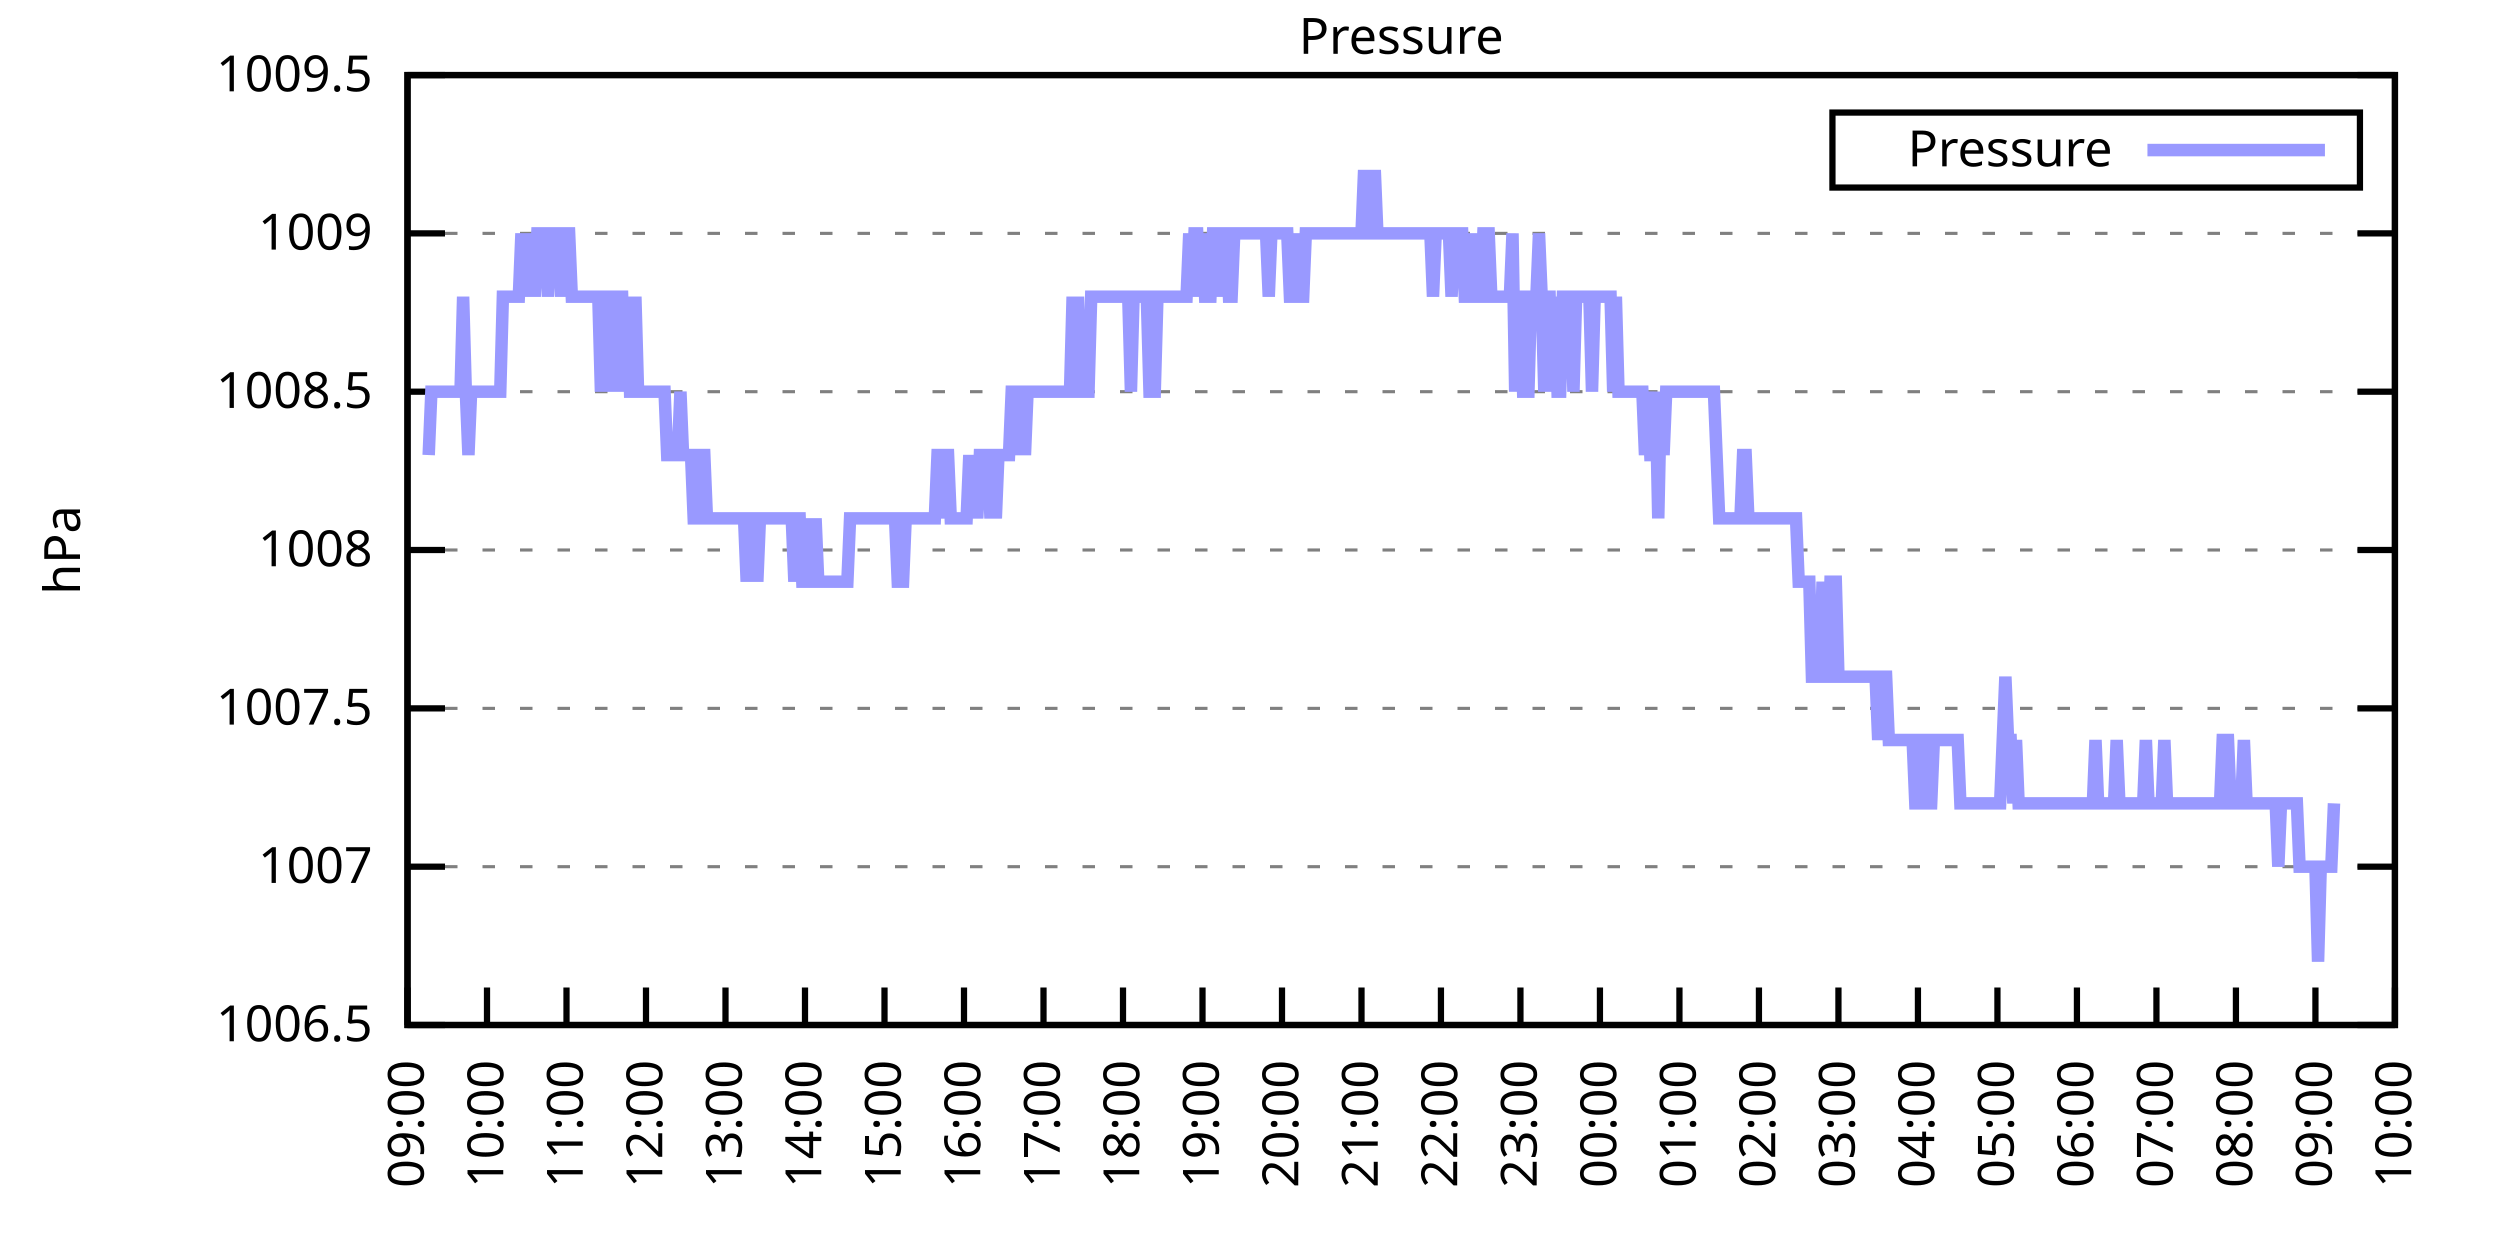
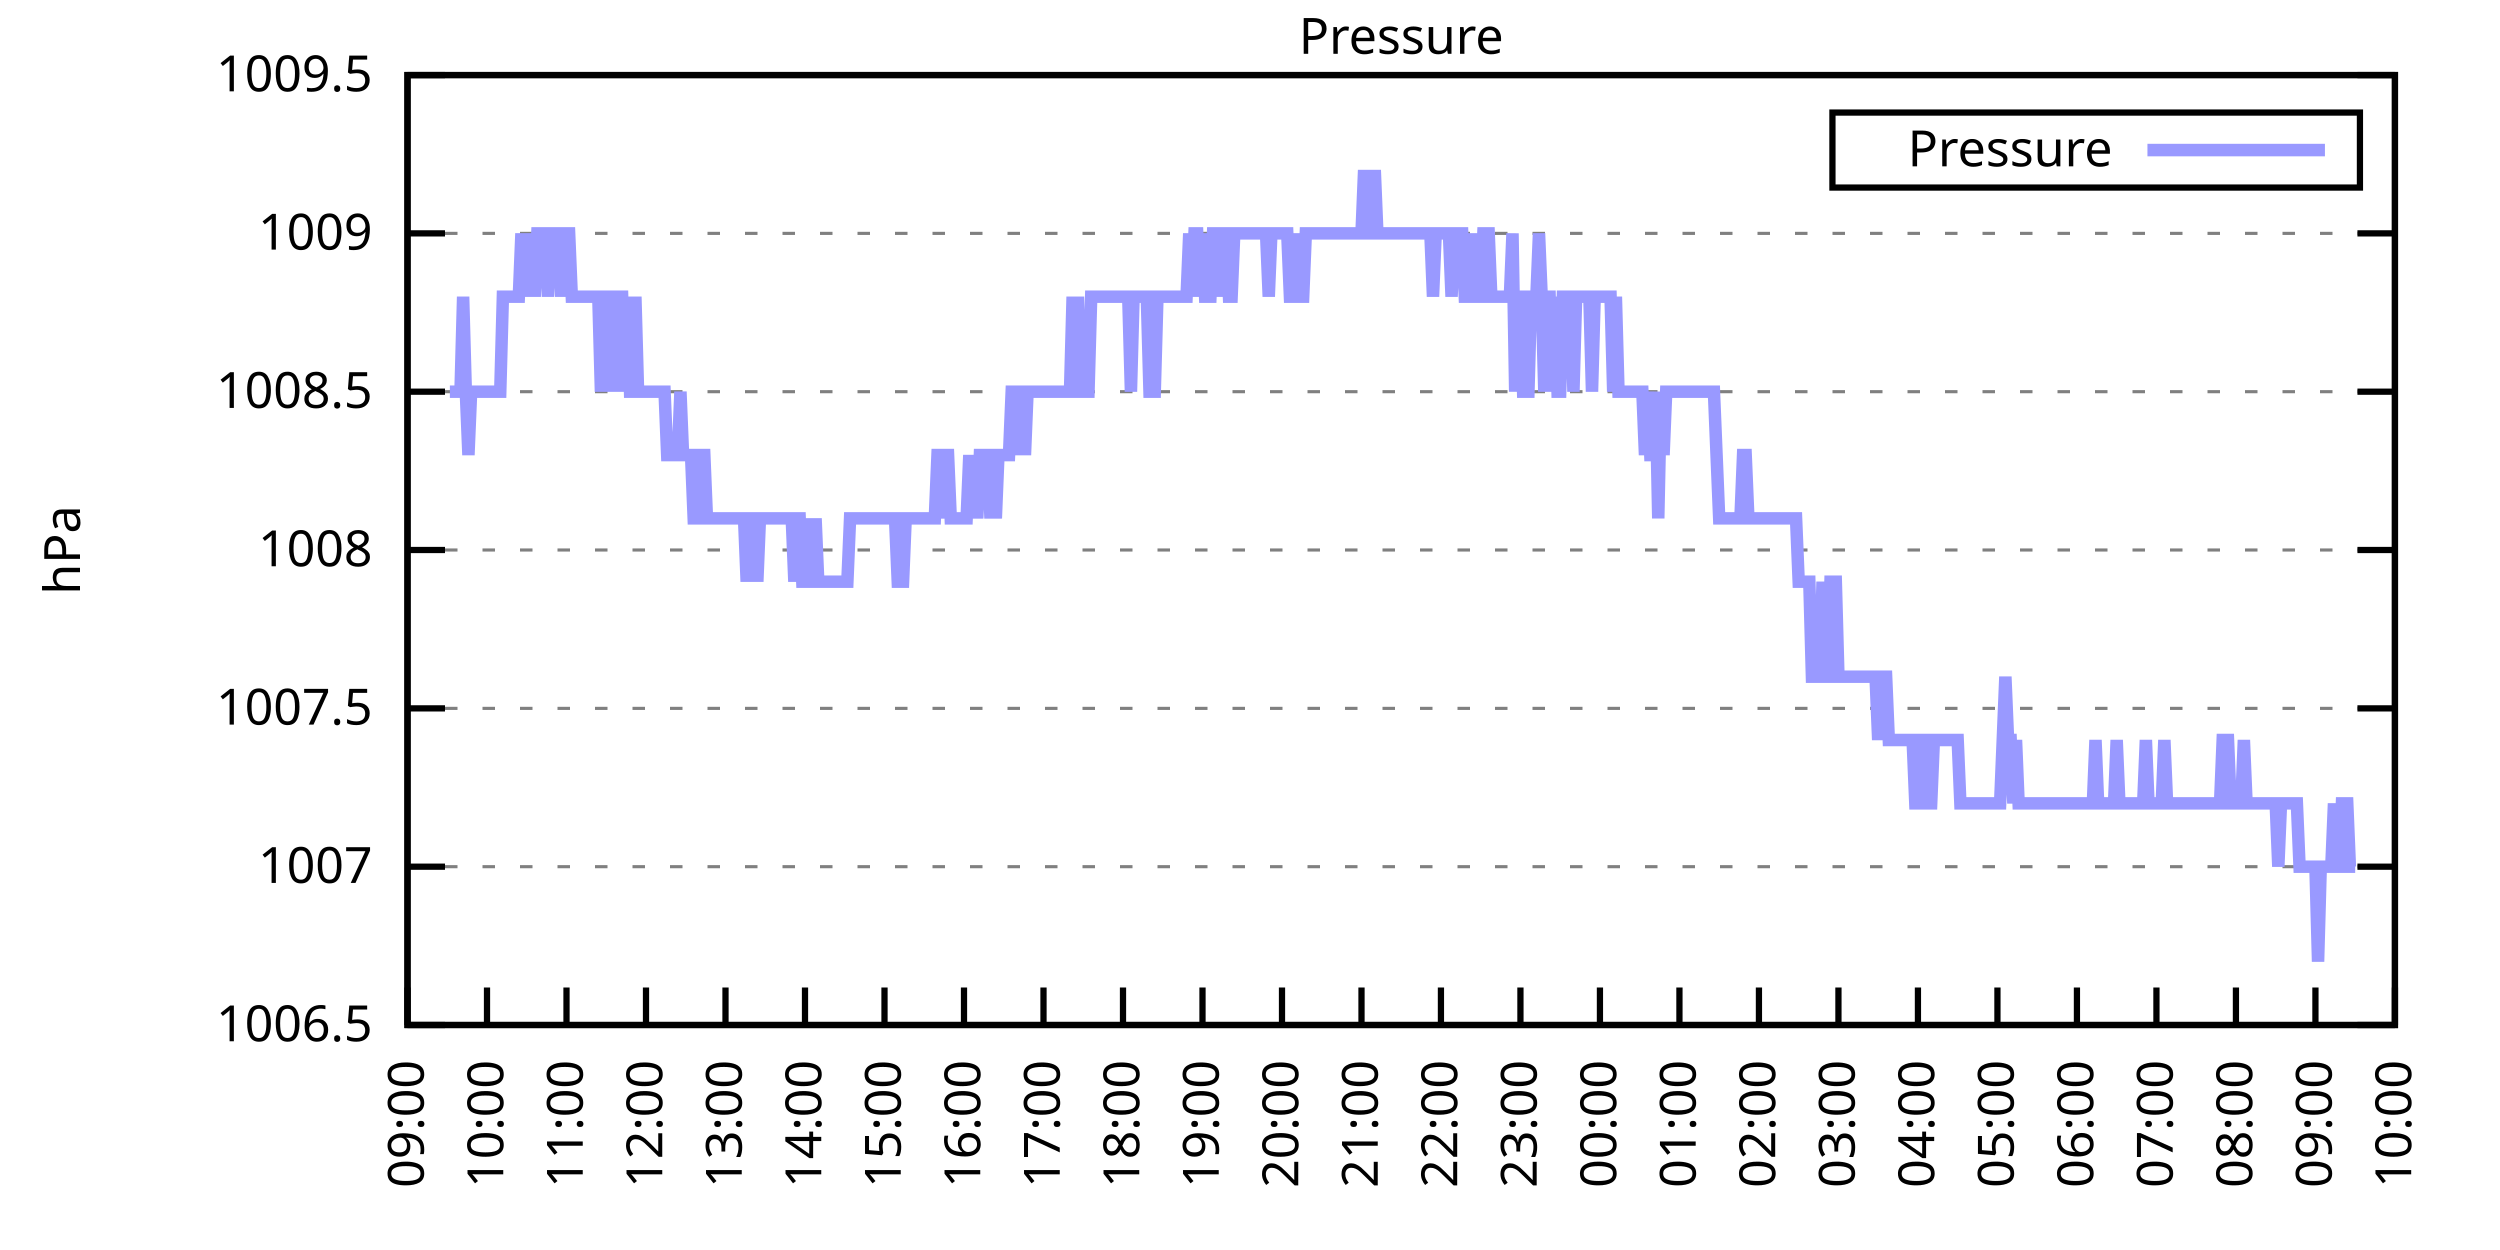
<svg xmlns="http://www.w3.org/2000/svg" xmlns:xlink="http://www.w3.org/1999/xlink" width="400" height="200" viewBox="0 0 400 200">
  <g id="gnuplot_canvas">
    <rect x="0" y="0" width="400" height="200" fill="none" />
    <defs>
      <circle id="gpDot" r="0.5" stroke-width="0.5" stroke="currentColor" />
      <path id="gpPt0" stroke-width="0.333" stroke="currentColor" d="M-1,0 h2 M0,-1 v2" />
      <path id="gpPt1" stroke-width="0.333" stroke="currentColor" d="M-1,-1 L1,1 M1,-1 L-1,1" />
      <path id="gpPt2" stroke-width="0.333" stroke="currentColor" d="M-1,0 L1,0 M0,-1 L0,1 M-1,-1 L1,1 M-1,1 L1,-1" />
      <rect id="gpPt3" stroke-width="0.333" stroke="currentColor" x="-1" y="-1" width="2" height="2" />
      <rect id="gpPt4" stroke-width="0.333" stroke="currentColor" fill="currentColor" x="-1" y="-1" width="2" height="2" />
      <circle id="gpPt5" stroke-width="0.333" stroke="currentColor" cx="0" cy="0" r="1" />
      <use xlink:href="#gpPt5" id="gpPt6" fill="currentColor" stroke="none" />
      <path id="gpPt7" stroke-width="0.333" stroke="currentColor" d="M0,-1.33 L-1.33,0.67 L1.33,0.67 z" />
      <use xlink:href="#gpPt7" id="gpPt8" fill="currentColor" stroke="none" />
      <use xlink:href="#gpPt7" id="gpPt9" stroke="currentColor" transform="rotate(180)" />
      <use xlink:href="#gpPt9" id="gpPt10" fill="currentColor" stroke="none" />
      <use xlink:href="#gpPt3" id="gpPt11" stroke="currentColor" transform="rotate(45)" />
      <use xlink:href="#gpPt11" id="gpPt12" fill="currentColor" stroke="none" />
      <path id="gpPt13" stroke-width="0.333" stroke="currentColor" d="M0,1.330 L1.265,0.411 L0.782,-1.067 L-0.782,-1.076 L-1.265,0.411 z" />
      <use xlink:href="#gpPt13" id="gpPt14" fill="currentColor" stroke="none" />
      <filter id="textbox" filterUnits="objectBoundingBox" x="0" y="0" height="1" width="1">
        <feFlood flood-color="white" flood-opacity="1" result="bgnd" />
        <feComposite in="SourceGraphic" in2="bgnd" operator="atop" />
      </filter>
      <filter id="greybox" filterUnits="objectBoundingBox" x="0" y="0" height="1" width="1">
        <feFlood flood-color="lightgrey" flood-opacity="1" result="grey" />
        <feComposite in="SourceGraphic" in2="grey" operator="atop" />
      </filter>
    </defs>
    <g fill="none" color="white" stroke="currentColor" stroke-width="1.00" stroke-linecap="butt" stroke-linejoin="miter">
</g>
    <g fill="none" color="black" stroke="currentColor" stroke-width="1.00" stroke-linecap="butt" stroke-linejoin="miter">
      <g stroke="none" shape-rendering="crispEdges">
        <polygon fill="rgb(255, 255, 255)" points="65.20,164.00 383.18,164.00 383.18,12.02 65.20,12.02 " />
      </g>
    </g>
    <g fill="none" color="black" stroke="currentColor" stroke-width="1.00" stroke-linecap="butt" stroke-linejoin="miter">
</g>
    <g fill="none" color="black" stroke="black" stroke-width="0.50" stroke-linecap="butt" stroke-linejoin="miter">
</g>
    <g fill="none" color="gray" stroke="currentColor" stroke-width="0.50" stroke-linecap="butt" stroke-linejoin="miter">
      <path stroke="gray" stroke-dasharray="2,4" class="gridline" d="M65.20,164.00 L383.19,164.00  " />
    </g>
    <g fill="none" color="gray" stroke="gray" stroke-width="1.00" stroke-linecap="butt" stroke-linejoin="miter">
</g>
    <g fill="none" color="black" stroke="currentColor" stroke-width="1.00" stroke-linecap="butt" stroke-linejoin="miter">
      <path stroke="black" d="M65.20,164.00 L71.20,164.00 M383.19,164.00 L377.19,164.00  " />
      <g transform="translate(59.60,166.60)" stroke="none" fill="black" font-family="Sans" font-size="8.00" text-anchor="end">
        <text>
          <tspan font-family="Sans"> 1006.5</tspan>
        </text>
      </g>
    </g>
    <g fill="none" color="black" stroke="currentColor" stroke-width="1.00" stroke-linecap="butt" stroke-linejoin="miter">
</g>
    <g fill="none" color="black" stroke="black" stroke-width="0.50" stroke-linecap="butt" stroke-linejoin="miter">
</g>
    <g fill="none" color="gray" stroke="currentColor" stroke-width="0.50" stroke-linecap="butt" stroke-linejoin="miter">
      <path stroke="gray" stroke-dasharray="2,4" class="gridline" d="M65.20,138.67 L383.19,138.67  " />
    </g>
    <g fill="none" color="gray" stroke="gray" stroke-width="1.00" stroke-linecap="butt" stroke-linejoin="miter">
</g>
    <g fill="none" color="black" stroke="currentColor" stroke-width="1.00" stroke-linecap="butt" stroke-linejoin="miter">
      <path stroke="black" d="M65.20,138.67 L71.20,138.67 M383.19,138.67 L377.19,138.67  " />
      <g transform="translate(59.60,141.27)" stroke="none" fill="black" font-family="Sans" font-size="8.00" text-anchor="end">
        <text>
          <tspan font-family="Sans"> 1007</tspan>
        </text>
      </g>
    </g>
    <g fill="none" color="black" stroke="currentColor" stroke-width="1.00" stroke-linecap="butt" stroke-linejoin="miter">
</g>
    <g fill="none" color="black" stroke="black" stroke-width="0.50" stroke-linecap="butt" stroke-linejoin="miter">
</g>
    <g fill="none" color="gray" stroke="currentColor" stroke-width="0.50" stroke-linecap="butt" stroke-linejoin="miter">
      <path stroke="gray" stroke-dasharray="2,4" class="gridline" d="M65.20,113.34 L383.19,113.34  " />
    </g>
    <g fill="none" color="gray" stroke="gray" stroke-width="1.00" stroke-linecap="butt" stroke-linejoin="miter">
</g>
    <g fill="none" color="black" stroke="currentColor" stroke-width="1.00" stroke-linecap="butt" stroke-linejoin="miter">
      <path stroke="black" d="M65.20,113.34 L71.20,113.34 M383.19,113.34 L377.19,113.34  " />
      <g transform="translate(59.60,115.94)" stroke="none" fill="black" font-family="Sans" font-size="8.00" text-anchor="end">
        <text>
          <tspan font-family="Sans"> 1007.5</tspan>
        </text>
      </g>
    </g>
    <g fill="none" color="black" stroke="currentColor" stroke-width="1.00" stroke-linecap="butt" stroke-linejoin="miter">
</g>
    <g fill="none" color="black" stroke="black" stroke-width="0.50" stroke-linecap="butt" stroke-linejoin="miter">
</g>
    <g fill="none" color="gray" stroke="currentColor" stroke-width="0.50" stroke-linecap="butt" stroke-linejoin="miter">
      <path stroke="gray" stroke-dasharray="2,4" class="gridline" d="M65.20,88.00 L383.19,88.00  " />
    </g>
    <g fill="none" color="gray" stroke="gray" stroke-width="1.00" stroke-linecap="butt" stroke-linejoin="miter">
</g>
    <g fill="none" color="black" stroke="currentColor" stroke-width="1.00" stroke-linecap="butt" stroke-linejoin="miter">
      <path stroke="black" d="M65.20,88.00 L71.20,88.00 M383.19,88.00 L377.19,88.00  " />
      <g transform="translate(59.60,90.60)" stroke="none" fill="black" font-family="Sans" font-size="8.00" text-anchor="end">
        <text>
          <tspan font-family="Sans"> 1008</tspan>
        </text>
      </g>
    </g>
    <g fill="none" color="black" stroke="currentColor" stroke-width="1.00" stroke-linecap="butt" stroke-linejoin="miter">
</g>
    <g fill="none" color="black" stroke="black" stroke-width="0.50" stroke-linecap="butt" stroke-linejoin="miter">
</g>
    <g fill="none" color="gray" stroke="currentColor" stroke-width="0.50" stroke-linecap="butt" stroke-linejoin="miter">
      <path stroke="gray" stroke-dasharray="2,4" class="gridline" d="M65.20,62.67 L383.19,62.67  " />
    </g>
    <g fill="none" color="gray" stroke="gray" stroke-width="1.00" stroke-linecap="butt" stroke-linejoin="miter">
</g>
    <g fill="none" color="black" stroke="currentColor" stroke-width="1.00" stroke-linecap="butt" stroke-linejoin="miter">
      <path stroke="black" d="M65.20,62.67 L71.20,62.67 M383.19,62.67 L377.19,62.67  " />
      <g transform="translate(59.60,65.27)" stroke="none" fill="black" font-family="Sans" font-size="8.00" text-anchor="end">
        <text>
          <tspan font-family="Sans"> 1008.5</tspan>
        </text>
      </g>
    </g>
    <g fill="none" color="black" stroke="currentColor" stroke-width="1.00" stroke-linecap="butt" stroke-linejoin="miter">
</g>
    <g fill="none" color="black" stroke="black" stroke-width="0.50" stroke-linecap="butt" stroke-linejoin="miter">
</g>
    <g fill="none" color="gray" stroke="currentColor" stroke-width="0.50" stroke-linecap="butt" stroke-linejoin="miter">
      <path stroke="gray" stroke-dasharray="2,4" class="gridline" d="M65.20,37.34 L383.19,37.34  " />
    </g>
    <g fill="none" color="gray" stroke="gray" stroke-width="1.00" stroke-linecap="butt" stroke-linejoin="miter">
</g>
    <g fill="none" color="black" stroke="currentColor" stroke-width="1.00" stroke-linecap="butt" stroke-linejoin="miter">
      <path stroke="black" d="M65.20,37.34 L71.20,37.34 M383.19,37.34 L377.19,37.34  " />
      <g transform="translate(59.60,39.94)" stroke="none" fill="black" font-family="Sans" font-size="8.00" text-anchor="end">
        <text>
          <tspan font-family="Sans"> 1009</tspan>
        </text>
      </g>
    </g>
    <g fill="none" color="black" stroke="currentColor" stroke-width="1.00" stroke-linecap="butt" stroke-linejoin="miter">
</g>
    <g fill="none" color="black" stroke="black" stroke-width="0.50" stroke-linecap="butt" stroke-linejoin="miter">
</g>
    <g fill="none" color="gray" stroke="currentColor" stroke-width="0.50" stroke-linecap="butt" stroke-linejoin="miter">
      <path stroke="gray" stroke-dasharray="2,4" class="gridline" d="M65.20,12.01 L383.19,12.01  " />
    </g>
    <g fill="none" color="gray" stroke="gray" stroke-width="1.00" stroke-linecap="butt" stroke-linejoin="miter">
</g>
    <g fill="none" color="black" stroke="currentColor" stroke-width="1.00" stroke-linecap="butt" stroke-linejoin="miter">
      <path stroke="black" d="M65.20,12.01 L71.20,12.01 M383.19,12.01 L377.19,12.01  " />
      <g transform="translate(59.60,14.61)" stroke="none" fill="black" font-family="Sans" font-size="8.00" text-anchor="end">
        <text>
          <tspan font-family="Sans"> 1009.5</tspan>
        </text>
      </g>
    </g>
    <g fill="none" color="black" stroke="currentColor" stroke-width="1.00" stroke-linecap="butt" stroke-linejoin="miter">
      <path stroke="black" d="M65.20,164.00 L65.20,158.00  " />
      <g transform="translate(67.80,169.60) rotate(270.00)" stroke="none" fill="black" font-family="Sans" font-size="8.00" text-anchor="end">
        <text>
          <tspan font-family="Sans">09:00</tspan>
        </text>
      </g>
    </g>
    <g fill="none" color="black" stroke="currentColor" stroke-width="1.00" stroke-linecap="butt" stroke-linejoin="miter">
      <path stroke="black" d="M77.92,164.00 L77.92,158.00  " />
      <g transform="translate(80.52,169.60) rotate(270.00)" stroke="none" fill="black" font-family="Sans" font-size="8.00" text-anchor="end">
        <text>
          <tspan font-family="Sans">10:00</tspan>
        </text>
      </g>
    </g>
    <g fill="none" color="black" stroke="currentColor" stroke-width="1.00" stroke-linecap="butt" stroke-linejoin="miter">
      <path stroke="black" d="M90.64,164.00 L90.64,158.00  " />
      <g transform="translate(93.24,169.60) rotate(270.00)" stroke="none" fill="black" font-family="Sans" font-size="8.00" text-anchor="end">
        <text>
          <tspan font-family="Sans">11:00</tspan>
        </text>
      </g>
    </g>
    <g fill="none" color="black" stroke="currentColor" stroke-width="1.00" stroke-linecap="butt" stroke-linejoin="miter">
      <path stroke="black" d="M103.36,164.00 L103.36,158.00  " />
      <g transform="translate(105.96,169.60) rotate(270.00)" stroke="none" fill="black" font-family="Sans" font-size="8.00" text-anchor="end">
        <text>
          <tspan font-family="Sans">12:00</tspan>
        </text>
      </g>
    </g>
    <g fill="none" color="black" stroke="currentColor" stroke-width="1.00" stroke-linecap="butt" stroke-linejoin="miter">
      <path stroke="black" d="M116.08,164.00 L116.08,158.00  " />
      <g transform="translate(118.68,169.60) rotate(270.00)" stroke="none" fill="black" font-family="Sans" font-size="8.00" text-anchor="end">
        <text>
          <tspan font-family="Sans">13:00</tspan>
        </text>
      </g>
    </g>
    <g fill="none" color="black" stroke="currentColor" stroke-width="1.00" stroke-linecap="butt" stroke-linejoin="miter">
      <path stroke="black" d="M128.80,164.00 L128.80,158.00  " />
      <g transform="translate(131.40,169.60) rotate(270.00)" stroke="none" fill="black" font-family="Sans" font-size="8.00" text-anchor="end">
        <text>
          <tspan font-family="Sans">14:00</tspan>
        </text>
      </g>
    </g>
    <g fill="none" color="black" stroke="currentColor" stroke-width="1.00" stroke-linecap="butt" stroke-linejoin="miter">
      <path stroke="black" d="M141.52,164.00 L141.52,158.00  " />
      <g transform="translate(144.12,169.60) rotate(270.00)" stroke="none" fill="black" font-family="Sans" font-size="8.00" text-anchor="end">
        <text>
          <tspan font-family="Sans">15:00</tspan>
        </text>
      </g>
    </g>
    <g fill="none" color="black" stroke="currentColor" stroke-width="1.00" stroke-linecap="butt" stroke-linejoin="miter">
      <path stroke="black" d="M154.24,164.00 L154.24,158.00  " />
      <g transform="translate(156.84,169.60) rotate(270.00)" stroke="none" fill="black" font-family="Sans" font-size="8.00" text-anchor="end">
        <text>
          <tspan font-family="Sans">16:00</tspan>
        </text>
      </g>
    </g>
    <g fill="none" color="black" stroke="currentColor" stroke-width="1.00" stroke-linecap="butt" stroke-linejoin="miter">
      <path stroke="black" d="M166.96,164.00 L166.96,158.00  " />
      <g transform="translate(169.56,169.60) rotate(270.00)" stroke="none" fill="black" font-family="Sans" font-size="8.00" text-anchor="end">
        <text>
          <tspan font-family="Sans">17:00</tspan>
        </text>
      </g>
    </g>
    <g fill="none" color="black" stroke="currentColor" stroke-width="1.00" stroke-linecap="butt" stroke-linejoin="miter">
      <path stroke="black" d="M179.68,164.00 L179.68,158.00  " />
      <g transform="translate(182.28,169.60) rotate(270.00)" stroke="none" fill="black" font-family="Sans" font-size="8.00" text-anchor="end">
        <text>
          <tspan font-family="Sans">18:00</tspan>
        </text>
      </g>
    </g>
    <g fill="none" color="black" stroke="currentColor" stroke-width="1.00" stroke-linecap="butt" stroke-linejoin="miter">
      <path stroke="black" d="M192.40,164.00 L192.40,158.00  " />
      <g transform="translate(195.00,169.60) rotate(270.00)" stroke="none" fill="black" font-family="Sans" font-size="8.00" text-anchor="end">
        <text>
          <tspan font-family="Sans">19:00</tspan>
        </text>
      </g>
    </g>
    <g fill="none" color="black" stroke="currentColor" stroke-width="1.00" stroke-linecap="butt" stroke-linejoin="miter">
      <path stroke="black" d="M205.12,164.00 L205.12,158.00  " />
      <g transform="translate(207.72,169.60) rotate(270.00)" stroke="none" fill="black" font-family="Sans" font-size="8.00" text-anchor="end">
        <text>
          <tspan font-family="Sans">20:00</tspan>
        </text>
      </g>
    </g>
    <g fill="none" color="black" stroke="currentColor" stroke-width="1.00" stroke-linecap="butt" stroke-linejoin="miter">
      <path stroke="black" d="M217.84,164.00 L217.84,158.00  " />
      <g transform="translate(220.44,169.60) rotate(270.00)" stroke="none" fill="black" font-family="Sans" font-size="8.00" text-anchor="end">
        <text>
          <tspan font-family="Sans">21:00</tspan>
        </text>
      </g>
    </g>
    <g fill="none" color="black" stroke="currentColor" stroke-width="1.00" stroke-linecap="butt" stroke-linejoin="miter">
      <path stroke="black" d="M230.55,164.00 L230.55,158.00  " />
      <g transform="translate(233.15,169.60) rotate(270.00)" stroke="none" fill="black" font-family="Sans" font-size="8.00" text-anchor="end">
        <text>
          <tspan font-family="Sans">22:00</tspan>
        </text>
      </g>
    </g>
    <g fill="none" color="black" stroke="currentColor" stroke-width="1.00" stroke-linecap="butt" stroke-linejoin="miter">
      <path stroke="black" d="M243.27,164.00 L243.27,158.00  " />
      <g transform="translate(245.87,169.60) rotate(270.00)" stroke="none" fill="black" font-family="Sans" font-size="8.00" text-anchor="end">
        <text>
          <tspan font-family="Sans">23:00</tspan>
        </text>
      </g>
    </g>
    <g fill="none" color="black" stroke="currentColor" stroke-width="1.00" stroke-linecap="butt" stroke-linejoin="miter">
      <path stroke="black" d="M255.99,164.00 L255.99,158.00  " />
      <g transform="translate(258.59,169.60) rotate(270.00)" stroke="none" fill="black" font-family="Sans" font-size="8.00" text-anchor="end">
        <text>
          <tspan font-family="Sans">00:00</tspan>
        </text>
      </g>
    </g>
    <g fill="none" color="black" stroke="currentColor" stroke-width="1.00" stroke-linecap="butt" stroke-linejoin="miter">
      <path stroke="black" d="M268.71,164.00 L268.71,158.00  " />
      <g transform="translate(271.31,169.60) rotate(270.00)" stroke="none" fill="black" font-family="Sans" font-size="8.00" text-anchor="end">
        <text>
          <tspan font-family="Sans">01:00</tspan>
        </text>
      </g>
    </g>
    <g fill="none" color="black" stroke="currentColor" stroke-width="1.00" stroke-linecap="butt" stroke-linejoin="miter">
      <path stroke="black" d="M281.43,164.00 L281.43,158.00  " />
      <g transform="translate(284.03,169.60) rotate(270.00)" stroke="none" fill="black" font-family="Sans" font-size="8.00" text-anchor="end">
        <text>
          <tspan font-family="Sans">02:00</tspan>
        </text>
      </g>
    </g>
    <g fill="none" color="black" stroke="currentColor" stroke-width="1.00" stroke-linecap="butt" stroke-linejoin="miter">
      <path stroke="black" d="M294.15,164.00 L294.15,158.00  " />
      <g transform="translate(296.75,169.60) rotate(270.00)" stroke="none" fill="black" font-family="Sans" font-size="8.00" text-anchor="end">
        <text>
          <tspan font-family="Sans">03:00</tspan>
        </text>
      </g>
    </g>
    <g fill="none" color="black" stroke="currentColor" stroke-width="1.00" stroke-linecap="butt" stroke-linejoin="miter">
      <path stroke="black" d="M306.87,164.00 L306.87,158.00  " />
      <g transform="translate(309.47,169.60) rotate(270.00)" stroke="none" fill="black" font-family="Sans" font-size="8.00" text-anchor="end">
        <text>
          <tspan font-family="Sans">04:00</tspan>
        </text>
      </g>
    </g>
    <g fill="none" color="black" stroke="currentColor" stroke-width="1.00" stroke-linecap="butt" stroke-linejoin="miter">
      <path stroke="black" d="M319.59,164.00 L319.59,158.00  " />
      <g transform="translate(322.19,169.60) rotate(270.00)" stroke="none" fill="black" font-family="Sans" font-size="8.00" text-anchor="end">
        <text>
          <tspan font-family="Sans">05:00</tspan>
        </text>
      </g>
    </g>
    <g fill="none" color="black" stroke="currentColor" stroke-width="1.00" stroke-linecap="butt" stroke-linejoin="miter">
      <path stroke="black" d="M332.31,164.00 L332.31,158.00  " />
      <g transform="translate(334.91,169.60) rotate(270.00)" stroke="none" fill="black" font-family="Sans" font-size="8.00" text-anchor="end">
        <text>
          <tspan font-family="Sans">06:00</tspan>
        </text>
      </g>
    </g>
    <g fill="none" color="black" stroke="currentColor" stroke-width="1.00" stroke-linecap="butt" stroke-linejoin="miter">
      <path stroke="black" d="M345.03,164.00 L345.03,158.00  " />
      <g transform="translate(347.63,169.60) rotate(270.00)" stroke="none" fill="black" font-family="Sans" font-size="8.00" text-anchor="end">
        <text>
          <tspan font-family="Sans">07:00</tspan>
        </text>
      </g>
    </g>
    <g fill="none" color="black" stroke="currentColor" stroke-width="1.00" stroke-linecap="butt" stroke-linejoin="miter">
      <path stroke="black" d="M357.75,164.00 L357.75,158.00  " />
      <g transform="translate(360.35,169.60) rotate(270.00)" stroke="none" fill="black" font-family="Sans" font-size="8.00" text-anchor="end">
        <text>
          <tspan font-family="Sans">08:00</tspan>
        </text>
      </g>
    </g>
    <g fill="none" color="black" stroke="currentColor" stroke-width="1.00" stroke-linecap="butt" stroke-linejoin="miter">
      <path stroke="black" d="M370.47,164.00 L370.47,158.00  " />
      <g transform="translate(373.07,169.60) rotate(270.00)" stroke="none" fill="black" font-family="Sans" font-size="8.00" text-anchor="end">
        <text>
          <tspan font-family="Sans">09:00</tspan>
        </text>
      </g>
    </g>
    <g fill="none" color="black" stroke="currentColor" stroke-width="1.00" stroke-linecap="butt" stroke-linejoin="miter">
      <path stroke="black" d="M383.19,164.00 L383.19,158.00  " />
      <g transform="translate(385.79,169.60) rotate(270.00)" stroke="none" fill="black" font-family="Sans" font-size="8.00" text-anchor="end">
        <text>
          <tspan font-family="Sans">10:00</tspan>
        </text>
      </g>
    </g>
    <g fill="none" color="black" stroke="currentColor" stroke-width="1.00" stroke-linecap="butt" stroke-linejoin="miter">
</g>
    <g fill="none" color="black" stroke="currentColor" stroke-width="1.00" stroke-linecap="butt" stroke-linejoin="miter">
      <path stroke="black" d="M65.20,12.01 L65.20,164.00 L383.19,164.00 L383.19,12.01 L65.20,12.01 Z  " />
    </g>
    <g fill="none" color="black" stroke="currentColor" stroke-width="1.00" stroke-linecap="butt" stroke-linejoin="miter">
</g>
    <g fill="none" color="black" stroke="currentColor" stroke-width="1.00" stroke-linecap="butt" stroke-linejoin="miter">
      <path stroke="black" d="M293.19,30.01 L293.19,18.01 L377.59,18.01 L377.59,30.01 L293.19,30.01 Z  " />
    </g>
    <g id="Pressure_plot_1">
      <g fill="none" color="white" stroke="black" stroke-width="2.00" stroke-linecap="butt" stroke-linejoin="miter">
</g>
      <g fill="none" color="black" stroke="currentColor" stroke-width="2.00" stroke-linecap="butt" stroke-linejoin="miter">
        <g transform="translate(337.99,26.61)" stroke="none" fill="black" font-family="Sans" font-size="8.00" text-anchor="end">
          <text>
            <tspan font-family="Sans">Pressure</tspan>
          </text>
        </g>
      </g>
      <g fill="none" color="black" stroke="currentColor" stroke-width="2.00" stroke-linecap="butt" stroke-linejoin="miter">
-         <path stroke="rgb(153, 153, 255)" d="M343.59,24.01 L371.99,24.01 M68.59,72.81 L69.02,62.67 L69.44,62.67 L69.86,62.67 L70.29,62.67 L70.71,62.67   L71.14,62.67 L71.56,62.67 L71.98,62.67 L72.41,62.67 L72.83,62.67 L73.26,62.67 L73.68,62.67 L74.10,47.47   L74.53,62.67 L74.95,72.81 L75.38,62.67 L75.80,62.67 L76.22,62.67 L76.65,62.67 L77.07,62.67 L77.50,62.67   L77.92,62.67 L78.34,62.67 L78.77,62.67 L79.19,62.67 L79.62,62.67 L80.04,62.67 L80.46,47.47 L80.89,47.47   L81.31,47.47 L81.74,47.47 L82.16,47.47 L82.58,47.47 L83.01,47.47 L83.43,37.34 L83.86,47.47 L84.28,37.34   L84.70,47.47 L85.13,37.34 L85.55,47.47 L85.98,37.34 L86.40,37.34 L86.82,37.34 L87.25,37.34 L87.67,47.47   L88.10,37.34 L88.52,37.34 L88.94,37.34 L89.37,37.34 L89.79,47.47 L90.22,37.34 L90.64,37.34 L91.06,37.34   L91.49,47.47 L91.91,47.47 L92.34,47.47 L92.76,47.47 L93.18,47.47 L93.61,47.47 L94.03,47.47 L94.46,47.47   L94.88,47.47 L95.30,47.47 L95.73,47.47 L96.15,62.67 L96.58,47.47 L97.00,62.67 L97.42,47.47 L97.85,47.47   L98.27,47.47 L98.69,62.67 L99.12,47.47 L99.54,47.47 L99.97,62.67 L100.39,47.47 L100.81,62.67 L101.24,62.67   L101.66,47.47 L102.09,62.67 L102.51,62.67 L102.93,62.67 L103.36,62.67 L103.78,62.67 L104.21,62.67 L104.63,62.67   L105.05,62.67 L105.48,62.67 L105.90,62.67 L106.33,62.67 L106.75,72.81 L107.17,72.81 L107.60,72.81 L108.02,72.81   L108.45,72.81 L108.87,62.67 L109.29,72.81 L109.72,72.81 L110.14,72.81 L110.57,72.81 L110.99,82.94 L111.41,82.94   L111.84,82.94 L112.26,72.81 L112.69,72.81 L113.11,82.94 L113.53,82.94 L113.96,82.94 L114.38,82.94 L114.81,82.94   L115.23,82.94 L115.65,82.94 L116.08,82.94 L116.50,82.94 L116.93,82.94 L117.35,82.94 L117.77,82.94 L118.20,82.94   L118.62,82.94 L119.05,82.94 L119.47,93.07 L119.89,82.94 L120.32,82.94 L120.74,82.94 L121.17,93.07 L121.59,82.94   L122.01,82.94 L122.44,82.94 L122.86,82.94 L123.29,82.94 L123.71,82.94 L124.13,82.94 L124.56,82.94 L124.98,82.94   L125.41,82.94 L125.83,82.94 L126.25,82.94 L126.68,82.94 L127.10,93.07 L127.53,82.94 L127.95,82.94 L128.37,93.07   L128.80,93.07 L129.22,93.07 L129.65,82.94 L130.07,93.07 L130.49,82.94 L130.92,93.07 L131.34,93.07 L131.77,93.07   L132.19,93.07 L132.61,93.07 L133.04,93.07 L133.46,93.07 L133.89,93.07 L134.31,93.07 L134.73,93.07 L135.16,93.07   L135.58,93.07 L136.01,82.94 L136.43,82.94 L136.85,82.94 L137.28,82.94 L137.70,82.94 L138.13,82.94 L138.55,82.94   L138.97,82.94 L139.40,82.94 L139.82,82.94 L140.25,82.94 L140.67,82.94 L141.09,82.94 L141.52,82.94 L141.94,82.94   L142.37,82.94 L142.79,82.94 L143.21,82.94 L143.64,93.07 L144.06,93.07 L144.49,93.07 L144.91,82.94 L145.33,82.94   L145.76,82.94 L146.18,82.94 L146.61,82.94 L147.03,82.94 L147.45,82.94 L147.88,82.94 L148.30,82.94 L148.73,82.94   L149.15,82.94 L149.57,82.94 L150.00,72.81 L150.42,72.81 L150.85,82.94 L151.27,72.81 L151.69,72.81 L152.12,82.94   L152.54,82.94 L152.97,82.94 L153.39,82.94 L153.81,82.94 L154.24,82.94 L154.66,82.94 L155.09,72.81 L155.51,82.94   L155.93,72.81 L156.36,82.94 L156.78,72.81 L157.21,72.81 L157.63,72.81 L158.05,72.81 L158.48,82.94 L158.90,72.81   L159.33,82.94 L159.75,72.81 L160.17,72.81 L160.60,72.81 L161.02,72.81 L161.44,72.81 L161.87,62.67 L162.29,62.67   L162.72,72.81 L163.14,62.67 L163.56,62.67 L163.99,72.81 L164.41,62.67 L164.84,62.67 L165.26,62.67 L165.68,62.67   L166.11,62.67 L166.53,62.67 L166.96,62.67 L167.38,62.67 L167.80,62.67 L168.23,62.67 L168.65,62.67 L169.08,62.67   L169.50,62.67 L169.92,62.67 L170.35,62.67 L170.77,62.67 L171.20,62.67 L171.62,47.47 L172.04,62.67 L172.47,47.47   L172.89,62.67 L173.32,62.67 L173.74,62.67 L174.16,62.67 L174.59,47.47 L175.01,47.47 L175.44,47.47 L175.86,47.47   L176.28,47.47 L176.71,47.47 L177.13,47.47 L177.56,47.47 L177.98,47.47 L178.40,47.47 L178.83,47.47 L179.25,47.47   L179.68,47.47 L180.10,47.47 L180.52,47.47 L180.95,62.67 L181.37,47.47 L181.80,47.47 L182.22,47.47 L182.64,47.47   L183.07,47.47 L183.49,47.47 L183.92,62.67 L184.34,62.67 L184.76,62.67 L185.19,47.47 L185.61,47.47 L186.04,47.47   L186.46,47.47 L186.88,47.47 L187.31,47.47 L187.73,47.47 L188.16,47.47 L188.58,47.47 L189.00,47.47 L189.43,47.47   L189.85,47.47 L190.28,37.34 L190.70,47.47 L191.12,37.34 L191.55,37.34 L191.97,47.47 L192.40,37.34 L192.82,47.47   L193.24,47.47 L193.67,47.47 L194.09,37.34 L194.52,37.34 L194.94,37.34 L195.36,47.47 L195.79,37.34 L196.21,37.34   L196.64,47.47 L197.06,47.47 L197.48,37.34 L197.91,37.34 L198.33,37.34 L198.76,37.34 L199.18,37.34 L199.60,37.34   L200.03,37.34 L200.45,37.34 L200.88,37.34 L201.30,37.34 L201.72,37.34 L202.15,37.34 L202.57,37.34 L203.00,47.47   L203.42,37.34 L203.84,37.34 L204.27,37.34 L204.69,37.34 L205.12,37.34 L205.54,37.34 L205.96,37.34 L206.39,47.47   L206.81,47.47 L207.24,47.47 L207.66,37.34 L208.08,47.47 L208.51,47.47 L208.93,37.34 L209.36,37.34 L209.78,37.34   L210.20,37.34 L210.63,37.34 L211.05,37.34 L211.48,37.34 L211.90,37.34 L212.32,37.34 L212.75,37.34 L213.17,37.34   L213.60,37.34 L214.02,37.34 L214.44,37.34 L214.87,37.34 L215.29,37.34 L215.72,37.34 L216.14,37.34 L216.56,37.34   L216.99,37.34 L217.41,37.34 L217.84,37.34 L218.26,27.21 L218.68,37.34 L219.11,37.34 L219.53,37.34 L219.96,27.21   L220.38,37.34 L220.80,37.34 L221.23,37.34 L221.65,37.34 L222.08,37.34 L222.50,37.34 L222.92,37.34 L223.35,37.34   L223.77,37.34 L224.20,37.34 L224.62,37.34 L225.04,37.34 L225.47,37.34 L225.89,37.34 L226.31,37.34 L226.74,37.34   L227.16,37.34 L227.59,37.34 L228.01,37.34 L228.43,37.34 L228.86,37.34 L229.28,47.47 L229.71,37.34 L230.13,37.34   L230.55,37.34 L230.98,37.34 L231.40,37.34 L231.83,37.34 L232.25,47.47 L232.67,37.34 L233.10,37.34 L233.52,37.34   L233.95,37.34 L234.37,47.47 L234.79,47.47 L235.22,37.34 L235.64,47.47 L236.07,37.34 L236.49,47.47 L236.91,47.47   L237.34,37.34 L237.76,37.34 L238.19,37.34 L238.61,47.47 L239.03,47.47 L239.46,47.47 L239.88,47.47 L240.31,47.47   L240.73,47.47 L241.15,47.47 L241.58,47.47 L242.00,37.34 L242.43,62.67 L242.85,47.47 L243.27,47.47 L243.70,62.67   L244.12,62.67 L244.55,62.67 L244.97,47.47 L245.39,47.47 L245.82,47.47 L246.24,37.34 L246.67,47.47 L247.09,62.67   L247.51,47.47 L247.94,47.47 L248.36,62.67 L248.79,47.47 L249.21,62.67 L249.63,62.67 L250.06,47.47 L250.48,47.47   L250.91,47.47 L251.33,47.47 L251.75,62.67 L252.18,47.47 L252.60,47.47 L253.03,47.47 L253.45,47.47 L253.87,47.47   L254.30,47.47 L254.72,62.67 L255.15,47.47 L255.57,47.47 L255.99,47.47 L256.42,47.47 L256.84,47.47 L257.27,47.47   L257.69,47.47 L258.11,62.67 L258.54,47.47 L258.96,62.67 L259.39,62.67 L259.81,62.67 L260.23,62.67 L260.66,62.67   L261.08,62.67 L261.51,62.67 L261.93,62.67 L262.35,62.67 L262.78,62.67 L263.20,72.81 L263.63,62.67 L264.05,72.81   L264.47,72.81 L264.90,62.67 L265.32,82.94 L265.75,62.67 L266.17,72.81 L266.59,62.67 L267.02,62.67 L267.44,62.67   L267.87,62.67 L268.29,62.67 L268.71,62.67 L269.14,62.67 L269.56,62.67 L269.99,62.67 L270.41,62.67 L270.83,62.67   L271.26,62.67 L271.68,62.67 L272.11,62.67 L272.53,62.67 L272.95,62.67 L273.38,62.67 L273.80,62.67 L274.23,62.67   L274.65,72.81 L275.07,82.94 L275.50,82.94 L275.92,82.94 L276.35,82.94 L276.77,82.94 L277.19,82.94 L277.62,82.94   L278.04,82.94 L278.47,82.94 L278.89,72.81 L279.31,72.81 L279.74,82.94 L280.16,82.94 L280.59,82.94 L281.01,82.94   L281.43,82.94 L281.86,82.94 L282.28,82.94 L282.71,82.94 L283.13,82.94 L283.55,82.94 L283.98,82.94 L284.40,82.94   L284.83,82.94 L285.25,82.94 L285.67,82.94 L286.10,82.94 L286.52,82.94 L286.95,82.94 L287.37,82.94 L287.79,93.07   L288.22,93.07 L288.64,93.07 L289.06,93.07 L289.49,93.07 L289.91,108.27 L290.34,108.27 L290.76,108.27 L291.18,108.27   L291.61,93.07 L292.03,108.27 L292.46,108.27 L292.88,93.07 L293.30,93.07 L293.73,93.07 L294.15,108.27 L294.58,108.27   L295.00,108.27 L295.42,108.27 L295.85,108.27 L296.27,108.27 L296.70,108.27 L297.12,108.27 L297.54,108.27 L297.97,108.27   L298.39,108.27 L298.82,108.27 L299.24,108.27 L299.66,108.27 L300.09,108.27 L300.51,118.40 L300.94,108.27 L301.36,108.27   L301.78,108.27 L302.21,118.40 L302.63,118.40 L303.06,118.40 L303.48,118.40 L303.90,118.40 L304.33,118.40 L304.75,118.40   L305.18,118.40 L305.60,118.40 L306.02,118.40 L306.45,128.54 L306.87,128.54 L307.30,128.54 L307.72,118.40 L308.14,118.40   L308.57,128.54 L308.99,128.54 L309.42,118.40 L309.84,118.40 L310.26,118.40 L310.69,118.40 L311.11,118.40 L311.54,118.40   L311.96,118.40 L312.38,118.40 L312.81,118.40 L313.23,118.40 L313.66,128.54 L314.08,128.54 L314.50,128.54 L314.93,128.54   L315.35,128.54 L315.78,128.54 L316.20,128.54 L316.62,128.54 L317.05,128.54 L317.47,128.54 L317.90,128.54 L318.32,128.54   L318.74,128.54 L319.17,128.54 L319.59,128.54 L320.02,128.54 L320.44,118.40 L320.86,108.27 L321.29,118.40 L321.71,118.40   L322.14,128.54 L322.56,118.40 L322.98,128.54 L323.41,128.54 L323.83,128.54 L324.26,128.54 L324.68,128.54 L325.10,128.54   L325.53,128.54 L325.95,128.54 L326.38,128.54 L326.80,128.54 L327.22,128.54 L327.65,128.54 L328.07,128.54 L328.50,128.54   L328.92,128.54 L329.34,128.54 L329.77,128.54 L330.19,128.54 L330.62,128.54 L331.04,128.54 L331.46,128.54 L331.89,128.54   L332.31,128.54 L332.74,128.54 L333.16,128.54 L333.58,128.54 L334.01,128.54 L334.43,128.54 L334.86,128.54 L335.28,118.40   L335.70,128.54 L336.13,128.54 L336.55,128.54 L336.98,128.54 L337.40,128.54 L337.82,128.54 L338.25,128.54 L338.67,118.40   L339.10,128.54 L339.52,128.54 L339.94,128.54 L340.37,128.54 L340.79,128.54 L341.22,128.54 L341.64,128.54 L342.06,128.54   L342.49,128.54 L342.91,128.54 L343.34,118.40 L343.76,128.54 L344.18,128.54 L344.61,128.54 L345.03,128.54 L345.46,128.54   L345.88,128.54 L346.30,118.40 L346.73,128.54 L347.15,128.54 L347.58,128.54 L348.00,128.54 L348.42,128.54 L348.85,128.54   L349.27,128.54 L349.70,128.54 L350.12,128.54 L350.54,128.54 L350.97,128.54 L351.39,128.54 L351.81,128.54 L352.24,128.54   L352.66,128.54 L353.09,128.54 L353.51,128.54 L353.93,128.54 L354.36,128.54 L354.78,128.54 L355.21,128.54 L355.63,118.40   L356.05,118.40 L356.48,118.40 L356.90,128.54 L357.33,128.54 L357.75,128.54 L358.17,128.54 L358.60,128.54 L359.02,118.40   L359.45,128.54 L359.87,128.54 L360.29,128.54 L360.72,128.54 L361.14,128.54 L361.57,128.54 L361.99,128.54 L362.41,128.54   L362.84,128.54 L363.26,128.54 L363.69,128.54 L364.11,128.54 L364.53,138.67 L364.96,128.54 L365.38,128.54 L365.81,128.54   L366.23,128.54 L366.65,128.54 L367.08,128.54 L367.50,128.54 L367.93,138.67 L368.35,138.67 L368.77,138.67 L369.20,138.67   L369.62,138.67 L370.05,138.67 L370.47,138.67 L370.89,153.87 L371.32,138.67 L371.74,138.67 L372.17,138.67 L372.59,138.67   L373.01,138.67 L373.44,128.54  " />
+         <path stroke="rgb(153, 153, 255)" d="M343.59,24.01 L371.99,24.01 M71.98,62.67 L72.41,62.67 L72.83,62.67 L73.26,62.67 L73.68,62.67 L74.10,47.47   L74.53,62.67 L74.95,72.81 L75.38,62.67 L75.80,62.67 L76.22,62.67 L76.65,62.67 L77.07,62.67 L77.50,62.67   L77.92,62.67 L78.34,62.67 L78.77,62.67 L79.19,62.67 L79.62,62.67 L80.04,62.67 L80.46,47.47 L80.89,47.47   L81.31,47.47 L81.74,47.47 L82.16,47.47 L82.58,47.47 L83.01,47.47 L83.43,37.34 L83.86,47.47 L84.28,37.34   L84.70,47.47 L85.13,37.34 L85.55,47.47 L85.98,37.34 L86.40,37.34 L86.82,37.34 L87.25,37.34 L87.67,47.47   L88.10,37.34 L88.52,37.34 L88.94,37.34 L89.37,37.34 L89.79,47.47 L90.22,37.34 L90.64,37.34 L91.06,37.34   L91.49,47.47 L91.91,47.47 L92.34,47.47 L92.76,47.47 L93.18,47.47 L93.61,47.47 L94.03,47.47 L94.46,47.47   L94.88,47.47 L95.30,47.47 L95.73,47.47 L96.15,62.67 L96.58,47.47 L97.00,62.67 L97.42,47.47 L97.85,47.47   L98.27,47.47 L98.69,62.67 L99.12,47.47 L99.54,47.47 L99.97,62.67 L100.39,47.47 L100.81,62.67 L101.24,62.67   L101.66,47.47 L102.09,62.67 L102.51,62.67 L102.93,62.67 L103.36,62.67 L103.78,62.67 L104.21,62.67 L104.63,62.67   L105.05,62.67 L105.48,62.67 L105.90,62.67 L106.33,62.67 L106.75,72.81 L107.17,72.81 L107.60,72.81 L108.02,72.81   L108.45,72.81 L108.87,62.67 L109.29,72.81 L109.72,72.81 L110.14,72.81 L110.57,72.81 L110.99,82.94 L111.41,82.94   L111.84,82.94 L112.26,72.81 L112.69,72.81 L113.11,82.94 L113.53,82.94 L113.96,82.94 L114.38,82.94 L114.81,82.94   L115.23,82.94 L115.65,82.94 L116.08,82.94 L116.50,82.94 L116.93,82.94 L117.35,82.94 L117.77,82.94 L118.20,82.94   L118.62,82.94 L119.05,82.94 L119.47,93.07 L119.89,82.94 L120.32,82.94 L120.74,82.94 L121.17,93.07 L121.59,82.94   L122.01,82.94 L122.44,82.94 L122.86,82.94 L123.29,82.94 L123.71,82.94 L124.13,82.94 L124.56,82.94 L124.98,82.94   L125.41,82.94 L125.83,82.94 L126.25,82.94 L126.68,82.94 L127.10,93.07 L127.53,82.94 L127.95,82.94 L128.37,93.07   L128.80,93.07 L129.22,93.07 L129.65,82.94 L130.07,93.07 L130.49,82.94 L130.92,93.07 L131.34,93.07 L131.77,93.07   L132.19,93.07 L132.61,93.07 L133.04,93.07 L133.46,93.07 L133.89,93.07 L134.31,93.07 L134.73,93.07 L135.16,93.07   L135.58,93.07 L136.01,82.94 L136.43,82.94 L136.85,82.94 L137.28,82.94 L137.70,82.94 L138.13,82.94 L138.55,82.94   L138.97,82.94 L139.40,82.94 L139.82,82.94 L140.25,82.94 L140.67,82.94 L141.09,82.94 L141.52,82.94 L141.94,82.94   L142.37,82.94 L142.79,82.94 L143.21,82.94 L143.64,93.07 L144.06,93.07 L144.49,93.07 L144.91,82.94 L145.33,82.94   L145.76,82.94 L146.18,82.94 L146.61,82.94 L147.03,82.94 L147.45,82.94 L147.88,82.94 L148.30,82.94 L148.73,82.94   L149.15,82.94 L149.57,82.94 L150.00,72.81 L150.42,72.81 L150.85,82.94 L151.27,72.81 L151.69,72.81 L152.12,82.94   L152.54,82.94 L152.97,82.94 L153.39,82.94 L153.81,82.94 L154.24,82.94 L154.66,82.94 L155.09,72.81 L155.51,82.94   L155.93,72.81 L156.36,82.94 L156.78,72.81 L157.21,72.81 L157.63,72.81 L158.05,72.81 L158.48,82.94 L158.90,72.81   L159.33,82.94 L159.75,72.81 L160.17,72.81 L160.60,72.81 L161.02,72.81 L161.44,72.81 L161.87,62.67 L162.29,62.67   L162.72,72.81 L163.14,62.67 L163.56,62.67 L163.99,72.81 L164.41,62.67 L164.84,62.67 L165.26,62.67 L165.68,62.67   L166.11,62.67 L166.53,62.67 L166.96,62.67 L167.38,62.67 L167.80,62.67 L168.23,62.67 L168.65,62.67 L169.08,62.67   L169.50,62.67 L169.92,62.67 L170.35,62.67 L170.77,62.67 L171.20,62.67 L171.62,47.47 L172.04,62.67 L172.47,47.47   L172.89,62.67 L173.32,62.67 L173.74,62.67 L174.16,62.67 L174.59,47.47 L175.01,47.47 L175.44,47.47 L175.86,47.47   L176.28,47.47 L176.71,47.47 L177.13,47.47 L177.56,47.47 L177.98,47.47 L178.40,47.47 L178.83,47.47 L179.25,47.47   L179.68,47.47 L180.10,47.47 L180.52,47.47 L180.95,62.67 L181.37,47.47 L181.80,47.47 L182.22,47.47 L182.64,47.47   L183.07,47.47 L183.49,47.47 L183.92,62.67 L184.34,62.67 L184.76,62.67 L185.19,47.47 L185.61,47.47 L186.04,47.47   L186.46,47.47 L186.88,47.47 L187.31,47.47 L187.73,47.47 L188.16,47.47 L188.58,47.47 L189.00,47.47 L189.43,47.47   L189.85,47.47 L190.28,37.34 L190.70,47.47 L191.12,37.34 L191.55,37.34 L191.97,47.47 L192.40,37.34 L192.82,47.47   L193.24,47.47 L193.67,47.47 L194.09,37.34 L194.52,37.34 L194.94,37.34 L195.36,47.47 L195.79,37.34 L196.21,37.34   L196.64,47.47 L197.06,47.47 L197.48,37.34 L197.91,37.34 L198.33,37.34 L198.76,37.34 L199.18,37.34 L199.60,37.34   L200.03,37.34 L200.45,37.34 L200.88,37.34 L201.30,37.34 L201.72,37.34 L202.15,37.34 L202.57,37.34 L203.00,47.47   L203.42,37.34 L203.84,37.34 L204.27,37.34 L204.69,37.34 L205.12,37.34 L205.54,37.34 L205.96,37.34 L206.39,47.47   L206.81,47.47 L207.24,47.47 L207.66,37.34 L208.08,47.47 L208.51,47.47 L208.93,37.34 L209.36,37.34 L209.78,37.34   L210.20,37.34 L210.63,37.34 L211.05,37.34 L211.48,37.34 L211.90,37.34 L212.32,37.34 L212.75,37.34 L213.17,37.34   L213.60,37.34 L214.02,37.34 L214.44,37.34 L214.87,37.34 L215.29,37.34 L215.72,37.34 L216.14,37.34 L216.56,37.34   L216.99,37.34 L217.41,37.34 L217.84,37.34 L218.26,27.21 L218.68,37.34 L219.11,37.34 L219.53,37.34 L219.96,27.21   L220.38,37.34 L220.80,37.34 L221.23,37.34 L221.65,37.34 L222.08,37.34 L222.50,37.34 L222.92,37.34 L223.35,37.34   L223.77,37.34 L224.20,37.34 L224.62,37.34 L225.04,37.34 L225.47,37.34 L225.89,37.34 L226.31,37.34 L226.74,37.34   L227.16,37.34 L227.59,37.34 L228.01,37.34 L228.43,37.34 L228.86,37.34 L229.28,47.47 L229.71,37.34 L230.13,37.34   L230.55,37.34 L230.98,37.34 L231.40,37.34 L231.83,37.34 L232.25,47.47 L232.67,37.34 L233.10,37.34 L233.52,37.34   L233.95,37.34 L234.37,47.47 L234.79,47.47 L235.22,37.34 L235.64,47.47 L236.07,37.34 L236.49,47.47 L236.91,47.47   L237.34,37.34 L237.76,37.34 L238.19,37.34 L238.61,47.47 L239.03,47.47 L239.46,47.47 L239.88,47.47 L240.31,47.47   L240.73,47.47 L241.15,47.47 L241.58,47.47 L242.00,37.34 L242.43,62.67 L242.85,47.47 L243.27,47.47 L243.70,62.67   L244.12,62.67 L244.55,62.67 L244.97,47.47 L245.39,47.47 L245.82,47.47 L246.24,37.34 L246.67,47.47 L247.09,62.67   L247.51,47.47 L247.94,47.47 L248.36,62.67 L248.79,47.47 L249.21,62.67 L249.63,62.67 L250.06,47.47 L250.48,47.47   L250.91,47.47 L251.33,47.47 L251.75,62.67 L252.18,47.47 L252.60,47.47 L253.03,47.47 L253.45,47.47 L253.87,47.47   L254.30,47.47 L254.72,62.67 L255.15,47.47 L255.57,47.47 L255.99,47.47 L256.42,47.47 L256.84,47.47 L257.27,47.47   L257.69,47.47 L258.11,62.67 L258.54,47.47 L258.96,62.67 L259.39,62.67 L259.81,62.67 L260.23,62.67 L260.66,62.67   L261.08,62.67 L261.51,62.67 L261.93,62.67 L262.35,62.67 L262.78,62.67 L263.20,72.81 L263.63,62.67 L264.05,72.81   L264.47,72.81 L264.90,62.67 L265.32,82.94 L265.75,62.67 L266.17,72.81 L266.59,62.67 L267.02,62.67 L267.44,62.67   L267.87,62.67 L268.29,62.67 L268.71,62.67 L269.14,62.67 L269.56,62.67 L269.99,62.67 L270.41,62.67 L270.83,62.67   L271.26,62.67 L271.68,62.67 L272.11,62.67 L272.53,62.67 L272.95,62.67 L273.38,62.67 L273.80,62.67 L274.23,62.67   L274.65,72.81 L275.07,82.94 L275.50,82.94 L275.92,82.94 L276.35,82.94 L276.77,82.94 L277.19,82.94 L277.62,82.94   L278.04,82.94 L278.47,82.94 L278.89,72.81 L279.31,72.81 L279.74,82.94 L280.16,82.94 L280.59,82.94 L281.01,82.94   L281.43,82.94 L281.86,82.94 L282.28,82.94 L282.71,82.94 L283.13,82.94 L283.55,82.94 L283.98,82.94 L284.40,82.94   L284.83,82.94 L285.25,82.94 L285.67,82.94 L286.10,82.94 L286.52,82.94 L286.95,82.94 L287.37,82.94 L287.79,93.07   L288.22,93.07 L288.64,93.07 L289.06,93.07 L289.49,93.07 L289.91,108.27 L290.34,108.27 L290.76,108.27 L291.18,108.27   L291.61,93.07 L292.03,108.27 L292.46,108.27 L292.88,93.07 L293.30,93.07 L293.73,93.07 L294.15,108.27 L294.58,108.27   L295.00,108.27 L295.42,108.27 L295.85,108.27 L296.27,108.27 L296.70,108.27 L297.12,108.27 L297.54,108.27 L297.97,108.27   L298.39,108.27 L298.82,108.27 L299.24,108.27 L299.66,108.27 L300.09,108.27 L300.51,118.40 L300.94,108.27 L301.36,108.27   L301.78,108.27 L302.21,118.40 L302.63,118.40 L303.06,118.40 L303.48,118.40 L303.90,118.40 L304.33,118.40 L304.75,118.40   L305.18,118.40 L305.60,118.40 L306.02,118.40 L306.45,128.54 L306.87,128.54 L307.30,128.54 L307.72,118.40 L308.14,118.40   L308.57,128.54 L308.99,128.54 L309.42,118.40 L309.84,118.40 L310.26,118.40 L310.69,118.40 L311.11,118.40 L311.54,118.40   L311.96,118.40 L312.38,118.40 L312.81,118.40 L313.23,118.40 L313.66,128.54 L314.08,128.54 L314.50,128.54 L314.93,128.54   L315.35,128.54 L315.78,128.54 L316.20,128.54 L316.62,128.54 L317.05,128.54 L317.47,128.54 L317.90,128.54 L318.32,128.54   L318.74,128.54 L319.17,128.54 L319.59,128.54 L320.02,128.54 L320.44,118.40 L320.86,108.27 L321.29,118.40 L321.71,118.40   L322.14,128.54 L322.56,118.40 L322.98,128.54 L323.41,128.54 L323.83,128.54 L324.26,128.54 L324.68,128.54 L325.10,128.54   L325.53,128.54 L325.95,128.54 L326.38,128.54 L326.80,128.54 L327.22,128.54 L327.65,128.54 L328.07,128.54 L328.50,128.54   L328.92,128.54 L329.34,128.54 L329.77,128.54 L330.19,128.54 L330.62,128.54 L331.04,128.54 L331.46,128.54 L331.89,128.54   L332.31,128.54 L332.74,128.54 L333.16,128.54 L333.58,128.54 L334.01,128.54 L334.43,128.54 L334.86,128.54 L335.28,118.40   L335.70,128.54 L336.13,128.54 L336.55,128.54 L336.98,128.54 L337.40,128.54 L337.82,128.54 L338.25,128.54 L338.67,118.40   L339.10,128.54 L339.52,128.54 L339.94,128.54 L340.37,128.54 L340.79,128.54 L341.22,128.54 L341.64,128.54 L342.06,128.54   L342.49,128.54 L342.91,128.54 L343.34,118.40 L343.76,128.54 L344.18,128.54 L344.61,128.54 L345.03,128.54 L345.46,128.54   L345.88,128.54 L346.30,118.40 L346.73,128.54 L347.15,128.54 L347.58,128.54 L348.00,128.54 L348.42,128.54 L348.85,128.54   L349.27,128.54 L349.70,128.54 L350.12,128.54 L350.54,128.54 L350.97,128.54 L351.39,128.54 L351.81,128.54 L352.24,128.54   L352.66,128.54 L353.09,128.54 L353.51,128.54 L353.93,128.54 L354.36,128.54 L354.78,128.54 L355.21,128.54 L355.63,118.40   L356.05,118.40 L356.48,118.40 L356.90,128.54 L357.33,128.54 L357.75,128.54 L358.17,128.54 L358.60,128.54 L359.02,118.40   L359.45,128.54 L359.87,128.54 L360.29,128.54 L360.72,128.54 L361.14,128.54 L361.57,128.54 L361.99,128.54 L362.41,128.54   L362.84,128.54 L363.26,128.54 L363.69,128.54 L364.11,128.54 L364.53,138.67 L364.96,128.54 L365.38,128.54 L365.81,128.54   L366.23,128.54 L366.65,128.54 L367.08,128.54 L367.50,128.54 L367.93,138.67 L368.35,138.67 L368.77,138.67 L369.20,138.67   L369.62,138.67 L370.05,138.67 L370.47,138.67 L370.89,153.87 L371.32,138.67 L371.74,138.67 L372.17,138.67 L372.59,138.67   L373.01,138.67 L373.44,128.54 L373.86,138.67 L374.29,138.67 L374.71,128.54 L375.13,128.54 L375.56,128.54 L375.98,138.67   L376.41,138.67 L376.83,138.67  " />
      </g>
    </g>
    <g fill="none" color="black" stroke="currentColor" stroke-width="2.00" stroke-linecap="butt" stroke-linejoin="miter">
</g>
    <g fill="none" color="black" stroke="black" stroke-width="1.00" stroke-linecap="butt" stroke-linejoin="miter">
</g>
    <g fill="none" color="black" stroke="currentColor" stroke-width="1.00" stroke-linecap="butt" stroke-linejoin="miter">
      <path stroke="black" d="M65.20,12.01 L65.20,164.00 L383.19,164.00 L383.19,12.01 L65.20,12.01 Z  " />
      <g transform="translate(12.80,88.01) rotate(270.00)" stroke="none" fill="black" font-family="Sans" font-size="8.00" text-anchor="middle">
        <text>
          <tspan font-family="Sans">hPa</tspan>
        </text>
      </g>
    </g>
    <g fill="none" color="black" stroke="currentColor" stroke-width="1.00" stroke-linecap="butt" stroke-linejoin="miter">
</g>
    <g fill="none" color="black" stroke="currentColor" stroke-width="1.00" stroke-linecap="butt" stroke-linejoin="miter">
      <g transform="translate(224.19,8.61)" stroke="none" fill="black" font-family="Sans" font-size="8.00" text-anchor="middle">
        <text>
          <tspan font-family="Sans">Pressure</tspan>
        </text>
      </g>
    </g>
    <g fill="none" color="black" stroke="currentColor" stroke-width="1.00" stroke-linecap="butt" stroke-linejoin="miter">
</g>
  </g>
</svg>
